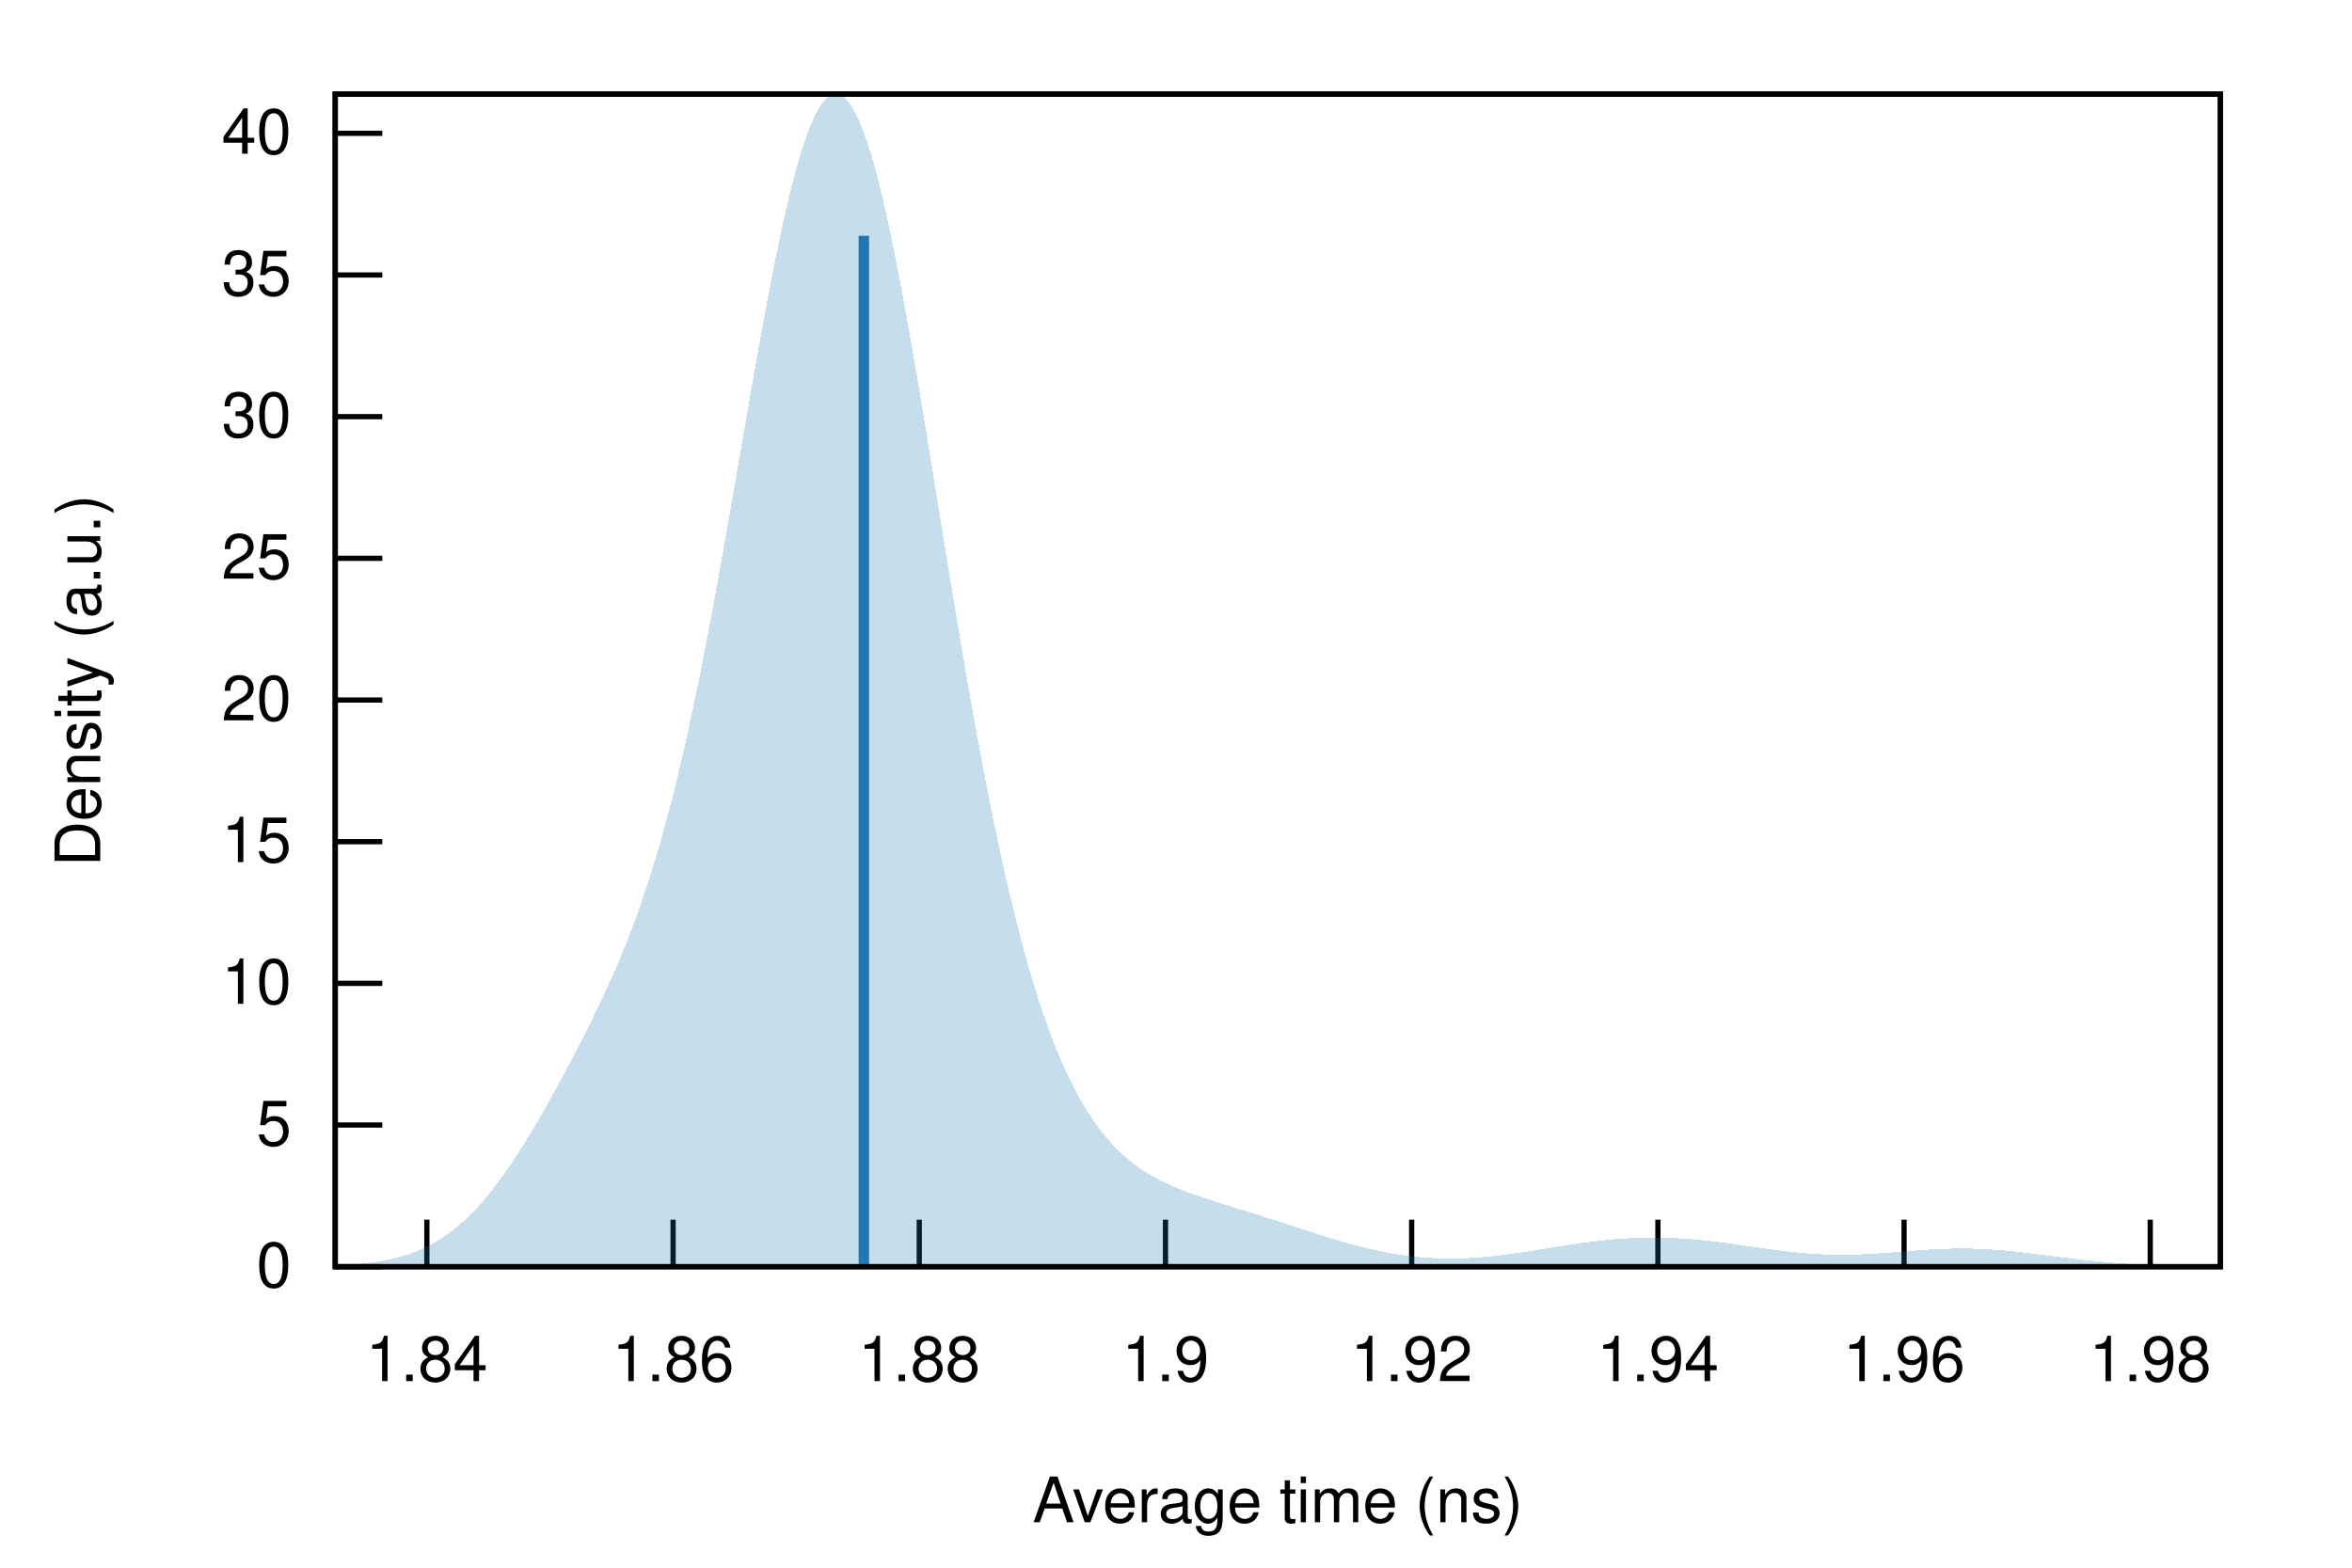
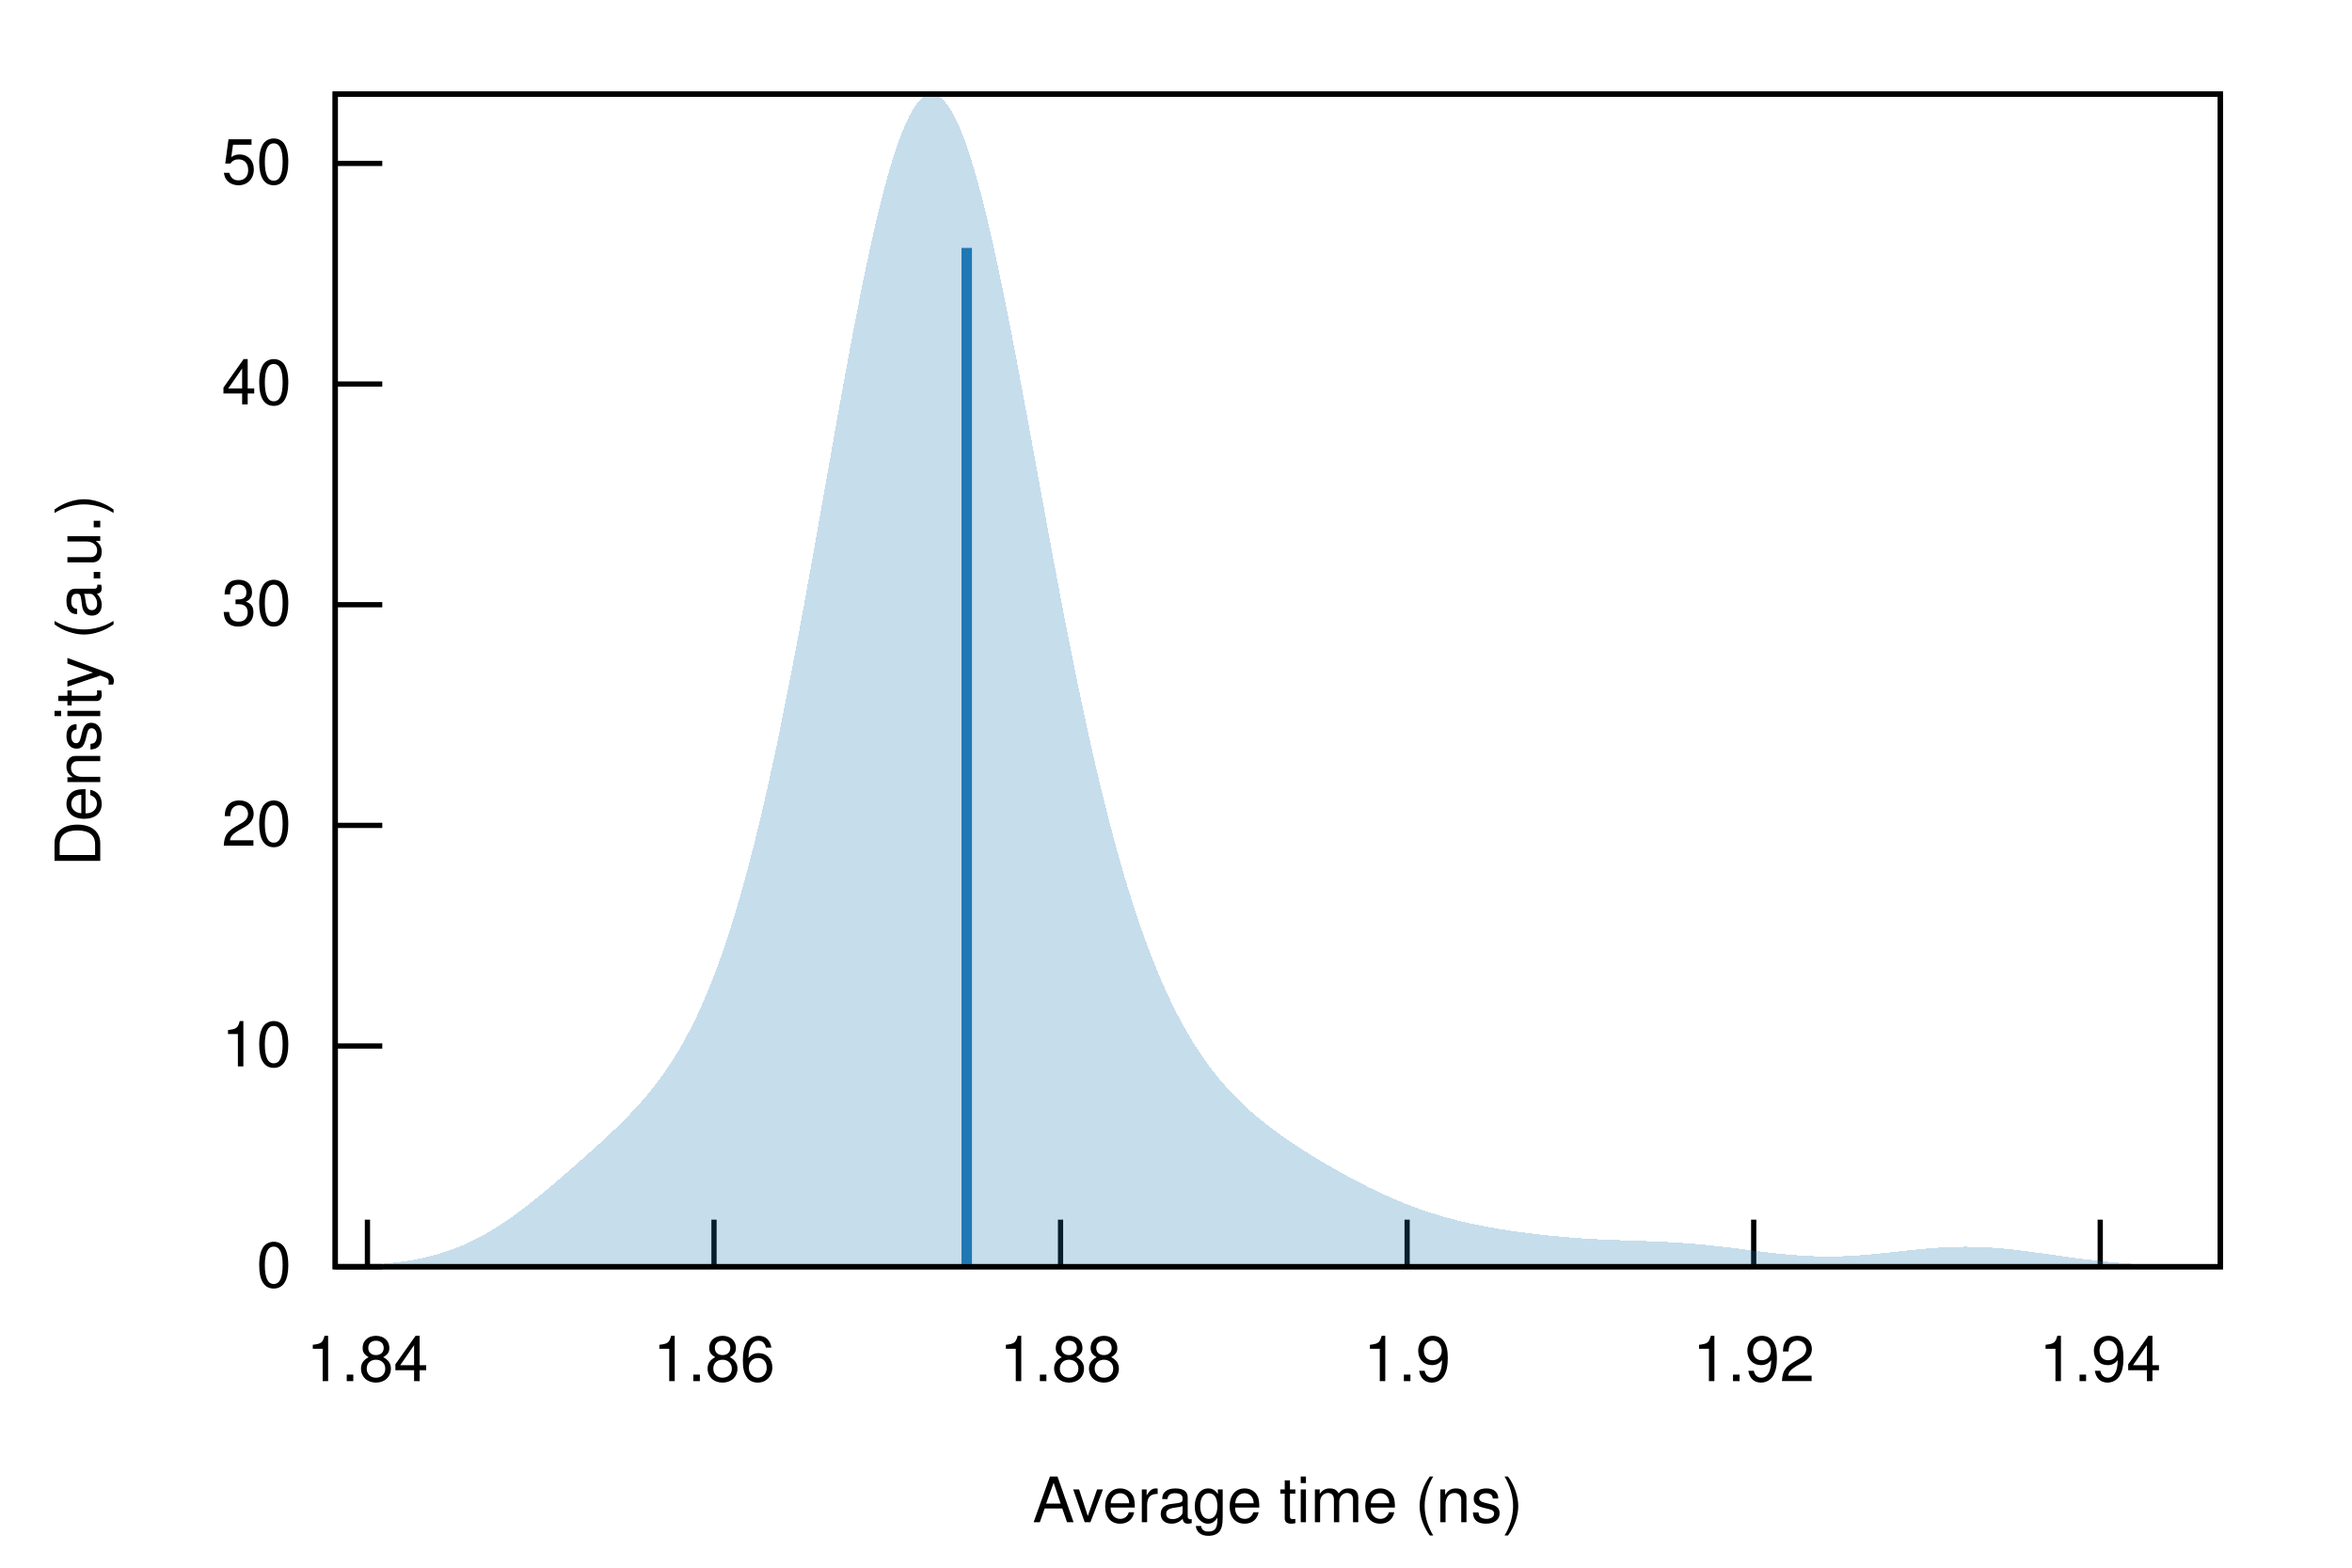
<svg xmlns="http://www.w3.org/2000/svg" xmlns:xlink="http://www.w3.org/1999/xlink" viewBox="0 0 450 300">
  <g id="gnuplot_canvas">
    <rect x="0" y="0" width="450" height="300" fill="none" />
    <defs>
      <circle id="gpDot" r="0.5" stroke-width="0.5" stroke="currentColor" />
      <path id="gpPt0" stroke-width="0.222" stroke="currentColor" d="M-1,0 h2 M0,-1 v2" />
      <path id="gpPt1" stroke-width="0.222" stroke="currentColor" d="M-1,-1 L1,1 M1,-1 L-1,1" />
      <path id="gpPt2" stroke-width="0.222" stroke="currentColor" d="M-1,0 L1,0 M0,-1 L0,1 M-1,-1 L1,1 M-1,1 L1,-1" />
      <rect id="gpPt3" stroke-width="0.222" stroke="currentColor" x="-1" y="-1" width="2" height="2" />
      <rect id="gpPt4" stroke-width="0.222" stroke="currentColor" fill="currentColor" x="-1" y="-1" width="2" height="2" />
      <circle id="gpPt5" stroke-width="0.222" stroke="currentColor" cx="0" cy="0" r="1" />
      <use xlink:href="#gpPt5" id="gpPt6" fill="currentColor" stroke="none" />
      <path id="gpPt7" stroke-width="0.222" stroke="currentColor" d="M0,-1.33 L-1.33,0.67 L1.33,0.67 z" />
      <use xlink:href="#gpPt7" id="gpPt8" fill="currentColor" stroke="none" />
      <use xlink:href="#gpPt7" id="gpPt9" stroke="currentColor" transform="rotate(180)" />
      <use xlink:href="#gpPt9" id="gpPt10" fill="currentColor" stroke="none" />
      <use xlink:href="#gpPt3" id="gpPt11" stroke="currentColor" transform="rotate(45)" />
      <use xlink:href="#gpPt11" id="gpPt12" fill="currentColor" stroke="none" />
      <path id="gpPt13" stroke-width="0.222" stroke="currentColor" d="M0,1.330 L1.265,0.411 L0.782,-1.067 L-0.782,-1.076 L-1.265,0.411 z" />
      <use xlink:href="#gpPt13" id="gpPt14" fill="currentColor" stroke="none" />
      <filter id="textbox" filterUnits="objectBoundingBox" x="0" y="0" height="1" width="1">
        <feFlood flood-color="white" flood-opacity="1" result="bgnd" />
        <feComposite in="SourceGraphic" in2="bgnd" operator="atop" />
      </filter>
      <filter id="greybox" filterUnits="objectBoundingBox" x="0" y="0" height="1" width="1">
        <feFlood flood-color="lightgrey" flood-opacity="1" result="grey" />
        <feComposite in="SourceGraphic" in2="grey" operator="atop" />
      </filter>
    </defs>
    <g fill="none" color="white" stroke="currentColor" stroke-width="1.00" stroke-linecap="butt" stroke-linejoin="miter">
</g>
    <g fill="none" color="black" stroke="currentColor" stroke-width="1.00" stroke-linecap="butt" stroke-linejoin="miter">
      <path stroke="black" d="M64.14,242.40 L73.14,242.40  " />
      <g transform="translate(55.75,246.30)" stroke="none" fill="black" font-family="Helvetica" font-size="12.00" text-anchor="end">
        <text>
          <tspan font-family="Helvetica"> 0</tspan>
        </text>
      </g>
    </g>
    <g fill="none" color="black" stroke="currentColor" stroke-width="1.00" stroke-linecap="butt" stroke-linejoin="miter">
-       <path stroke="black" d="M64.14,215.29 L73.14,215.29  " />
-       <g transform="translate(55.75,219.19)" stroke="none" fill="black" font-family="Helvetica" font-size="12.00" text-anchor="end">
-         <text>
-           <tspan font-family="Helvetica"> 5</tspan>
-         </text>
-       </g>
-     </g>
-     <g fill="none" color="black" stroke="currentColor" stroke-width="1.00" stroke-linecap="butt" stroke-linejoin="miter">
-       <path stroke="black" d="M64.14,188.18 L73.14,188.18  " />
-       <g transform="translate(55.75,192.08)" stroke="none" fill="black" font-family="Helvetica" font-size="12.00" text-anchor="end">
+       <path stroke="black" d="M64.14,200.17 L73.14,200.17  " />
+       <g transform="translate(55.75,204.07)" stroke="none" fill="black" font-family="Helvetica" font-size="12.00" text-anchor="end">
        <text>
          <tspan font-family="Helvetica"> 10</tspan>
        </text>
      </g>
    </g>
    <g fill="none" color="black" stroke="currentColor" stroke-width="1.00" stroke-linecap="butt" stroke-linejoin="miter">
-       <path stroke="black" d="M64.14,161.07 L73.14,161.07  " />
-       <g transform="translate(55.75,164.97)" stroke="none" fill="black" font-family="Helvetica" font-size="12.00" text-anchor="end">
-         <text>
-           <tspan font-family="Helvetica"> 15</tspan>
-         </text>
-       </g>
-     </g>
-     <g fill="none" color="black" stroke="currentColor" stroke-width="1.00" stroke-linecap="butt" stroke-linejoin="miter">
-       <path stroke="black" d="M64.14,133.96 L73.14,133.96  " />
-       <g transform="translate(55.75,137.86)" stroke="none" fill="black" font-family="Helvetica" font-size="12.00" text-anchor="end">
+       <path stroke="black" d="M64.14,157.95 L73.14,157.95  " />
+       <g transform="translate(55.75,161.85)" stroke="none" fill="black" font-family="Helvetica" font-size="12.00" text-anchor="end">
        <text>
          <tspan font-family="Helvetica"> 20</tspan>
        </text>
      </g>
    </g>
    <g fill="none" color="black" stroke="currentColor" stroke-width="1.00" stroke-linecap="butt" stroke-linejoin="miter">
-       <path stroke="black" d="M64.14,106.84 L73.14,106.84  " />
-       <g transform="translate(55.75,110.74)" stroke="none" fill="black" font-family="Helvetica" font-size="12.00" text-anchor="end">
-         <text>
-           <tspan font-family="Helvetica"> 25</tspan>
-         </text>
-       </g>
-     </g>
-     <g fill="none" color="black" stroke="currentColor" stroke-width="1.00" stroke-linecap="butt" stroke-linejoin="miter">
-       <path stroke="black" d="M64.14,79.73 L73.14,79.73  " />
-       <g transform="translate(55.75,83.63)" stroke="none" fill="black" font-family="Helvetica" font-size="12.00" text-anchor="end">
+       <path stroke="black" d="M64.14,115.72 L73.14,115.72  " />
+       <g transform="translate(55.75,119.62)" stroke="none" fill="black" font-family="Helvetica" font-size="12.00" text-anchor="end">
        <text>
          <tspan font-family="Helvetica"> 30</tspan>
        </text>
      </g>
    </g>
    <g fill="none" color="black" stroke="currentColor" stroke-width="1.00" stroke-linecap="butt" stroke-linejoin="miter">
-       <path stroke="black" d="M64.14,52.62 L73.14,52.62  " />
-       <g transform="translate(55.75,56.52)" stroke="none" fill="black" font-family="Helvetica" font-size="12.00" text-anchor="end">
-         <text>
-           <tspan font-family="Helvetica"> 35</tspan>
-         </text>
-       </g>
-     </g>
-     <g fill="none" color="black" stroke="currentColor" stroke-width="1.00" stroke-linecap="butt" stroke-linejoin="miter">
-       <path stroke="black" d="M64.14,25.51 L73.14,25.51  " />
-       <g transform="translate(55.75,29.41)" stroke="none" fill="black" font-family="Helvetica" font-size="12.00" text-anchor="end">
+       <path stroke="black" d="M64.14,73.49 L73.14,73.49  " />
+       <g transform="translate(55.75,77.39)" stroke="none" fill="black" font-family="Helvetica" font-size="12.00" text-anchor="end">
        <text>
          <tspan font-family="Helvetica"> 40</tspan>
        </text>
      </g>
    </g>
    <g fill="none" color="black" stroke="currentColor" stroke-width="1.00" stroke-linecap="butt" stroke-linejoin="miter">
-       <path stroke="black" d="M81.67,242.40 L81.67,233.40  " />
-       <g transform="translate(81.67,264.30)" stroke="none" fill="black" font-family="Helvetica" font-size="12.00" text-anchor="middle">
+       <path stroke="black" d="M64.14,31.27 L73.14,31.27  " />
+       <g transform="translate(55.75,35.17)" stroke="none" fill="black" font-family="Helvetica" font-size="12.00" text-anchor="end">
+         <text>
+           <tspan font-family="Helvetica"> 50</tspan>
+         </text>
+       </g>
+     </g>
+     <g fill="none" color="black" stroke="currentColor" stroke-width="1.00" stroke-linecap="butt" stroke-linejoin="miter">
+       <path stroke="black" d="M70.30,242.40 L70.30,233.40  " />
+       <g transform="translate(70.30,264.30)" stroke="none" fill="black" font-family="Helvetica" font-size="12.00" text-anchor="middle">
        <text>
          <tspan font-family="Helvetica"> 1.84</tspan>
        </text>
      </g>
    </g>
    <g fill="none" color="black" stroke="currentColor" stroke-width="1.00" stroke-linecap="butt" stroke-linejoin="miter">
-       <path stroke="black" d="M128.78,242.40 L128.78,233.40  " />
-       <g transform="translate(128.78,264.30)" stroke="none" fill="black" font-family="Helvetica" font-size="12.00" text-anchor="middle">
+       <path stroke="black" d="M136.61,242.40 L136.61,233.40  " />
+       <g transform="translate(136.61,264.30)" stroke="none" fill="black" font-family="Helvetica" font-size="12.00" text-anchor="middle">
        <text>
          <tspan font-family="Helvetica"> 1.86</tspan>
        </text>
      </g>
    </g>
    <g fill="none" color="black" stroke="currentColor" stroke-width="1.00" stroke-linecap="butt" stroke-linejoin="miter">
-       <path stroke="black" d="M175.88,242.40 L175.88,233.40  " />
-       <g transform="translate(175.88,264.30)" stroke="none" fill="black" font-family="Helvetica" font-size="12.00" text-anchor="middle">
+       <path stroke="black" d="M202.91,242.40 L202.91,233.40  " />
+       <g transform="translate(202.91,264.30)" stroke="none" fill="black" font-family="Helvetica" font-size="12.00" text-anchor="middle">
        <text>
          <tspan font-family="Helvetica"> 1.88</tspan>
        </text>
      </g>
    </g>
    <g fill="none" color="black" stroke="currentColor" stroke-width="1.00" stroke-linecap="butt" stroke-linejoin="miter">
-       <path stroke="black" d="M222.99,242.40 L222.99,233.40  " />
-       <g transform="translate(222.99,264.30)" stroke="none" fill="black" font-family="Helvetica" font-size="12.00" text-anchor="middle">
+       <path stroke="black" d="M269.22,242.40 L269.22,233.40  " />
+       <g transform="translate(269.22,264.30)" stroke="none" fill="black" font-family="Helvetica" font-size="12.00" text-anchor="middle">
        <text>
          <tspan font-family="Helvetica"> 1.9</tspan>
        </text>
      </g>
    </g>
    <g fill="none" color="black" stroke="currentColor" stroke-width="1.00" stroke-linecap="butt" stroke-linejoin="miter">
-       <path stroke="black" d="M270.09,242.40 L270.09,233.40  " />
-       <g transform="translate(270.09,264.30)" stroke="none" fill="black" font-family="Helvetica" font-size="12.00" text-anchor="middle">
+       <path stroke="black" d="M335.53,242.40 L335.53,233.40  " />
+       <g transform="translate(335.53,264.30)" stroke="none" fill="black" font-family="Helvetica" font-size="12.00" text-anchor="middle">
        <text>
          <tspan font-family="Helvetica"> 1.92</tspan>
        </text>
      </g>
    </g>
    <g fill="none" color="black" stroke="currentColor" stroke-width="1.00" stroke-linecap="butt" stroke-linejoin="miter">
-       <path stroke="black" d="M317.20,242.40 L317.20,233.40  " />
-       <g transform="translate(317.20,264.30)" stroke="none" fill="black" font-family="Helvetica" font-size="12.00" text-anchor="middle">
+       <path stroke="black" d="M401.83,242.40 L401.83,233.40  " />
+       <g transform="translate(401.83,264.30)" stroke="none" fill="black" font-family="Helvetica" font-size="12.00" text-anchor="middle">
        <text>
          <tspan font-family="Helvetica"> 1.94</tspan>
-         </text>
-       </g>
-     </g>
-     <g fill="none" color="black" stroke="currentColor" stroke-width="1.00" stroke-linecap="butt" stroke-linejoin="miter">
-       <path stroke="black" d="M364.30,242.40 L364.30,233.40  " />
-       <g transform="translate(364.30,264.30)" stroke="none" fill="black" font-family="Helvetica" font-size="12.00" text-anchor="middle">
-         <text>
-           <tspan font-family="Helvetica"> 1.96</tspan>
-         </text>
-       </g>
-     </g>
-     <g fill="none" color="black" stroke="currentColor" stroke-width="1.00" stroke-linecap="butt" stroke-linejoin="miter">
-       <path stroke="black" d="M411.40,242.40 L411.40,233.40  " />
-       <g transform="translate(411.40,264.30)" stroke="none" fill="black" font-family="Helvetica" font-size="12.00" text-anchor="middle">
-         <text>
-           <tspan font-family="Helvetica"> 1.98</tspan>
        </text>
      </g>
    </g>
    <g fill="none" color="black" stroke="currentColor" stroke-width="1.00" stroke-linecap="butt" stroke-linejoin="miter">
</g>
    <g fill="none" color="black" stroke="currentColor" stroke-width="1.00" stroke-linecap="butt" stroke-linejoin="miter">
      <path stroke="black" d="M64.14,18.01 L64.14,242.40 L424.82,242.40 L424.82,18.01 L64.14,18.01 Z  " />
    </g>
    <g fill="none" color="black" stroke="currentColor" stroke-width="1.00" stroke-linecap="butt" stroke-linejoin="miter">
</g>
    <g id="gnuplot_plot_1">
      <g fill="none" color="black" stroke="currentColor" stroke-width="1.00" stroke-linecap="butt" stroke-linejoin="miter">
        <g stroke="none" shape-rendering="crispEdges">
-           <polygon fill="rgb( 31, 120, 180)" fill-opacity="0.25" points="64.14,242.17 64.86,242.13 65.59,242.10 66.31,242.05 67.03,242.00 67.75,241.95 68.48,241.89 69.20,241.82 69.92,241.74 70.65,241.65 71.37,241.56 72.09,241.45 72.81,241.33 73.54,241.20 74.26,241.06 74.98,240.90 75.70,240.73 76.43,240.54 77.15,240.33 77.87,240.11 78.60,239.86 79.32,239.59 80.04,239.30 80.76,238.99 81.49,238.65 82.21,238.29 82.93,237.90 83.66,237.48 84.38,237.03 85.10,236.55 85.82,236.04 86.55,235.50 87.27,234.92 87.99,234.32 88.72,233.68 89.44,233.00 90.16,232.29 90.88,231.55 91.61,230.77 92.33,229.95 93.05,229.10 93.78,228.22 94.50,227.30 95.22,226.35 95.94,225.37 96.67,224.36 97.39,223.32 98.11,222.25 98.83,221.15 99.56,220.02 100.28,218.87 101.00,217.70 101.73,216.51 102.45,215.29 103.17,214.05 103.89,212.80 104.62,211.53 105.34,210.24 106.06,208.94 106.79,207.62 107.51,206.29 108.23,204.94 108.95,203.58 109.68,202.21 110.40,200.82 111.12,199.42 111.85,197.99 112.57,196.56 113.29,195.09 114.01,193.61 114.74,192.10 115.46,190.57 116.18,189.00 116.90,187.39 117.63,185.75 118.35,184.06 119.07,182.33 119.80,180.54 120.52,178.69 121.24,176.79 121.96,174.82 122.69,172.77 123.41,170.65 124.13,168.45 124.86,166.16 125.58,163.79 126.30,161.32 127.02,158.75 127.75,156.09 128.47,153.32 129.19,150.45 129.92,147.48 130.64,144.40 131.36,141.21 132.08,137.92 132.81,134.53 133.53,131.03 134.25,127.44 134.97,123.76 135.70,119.98 136.42,116.13 137.14,112.20 137.87,108.21 138.59,104.16 139.31,100.06 140.03,95.92 140.76,91.75 141.48,87.57 142.20,83.39 142.93,79.21 143.65,75.07 144.37,70.95 145.09,66.90 145.82,62.91 146.54,59.00 147.26,55.18 147.99,51.48 148.71,47.91 149.43,44.47 150.15,41.19 150.88,38.08 151.60,35.16 152.32,32.42 153.05,29.90 153.77,27.59 154.49,25.51 155.21,23.67 155.94,22.07 156.66,20.73 157.38,19.65 158.10,18.83 158.83,18.29 159.55,18.01 160.27,18.01 161.00,18.28 161.72,18.83 162.44,19.64 163.16,20.73 163.89,22.07 164.61,23.68 165.33,25.53 166.06,27.63 166.78,29.96 167.50,32.52 168.22,35.29 168.95,38.27 169.67,41.44 170.39,44.79 171.12,48.30 171.84,51.97 172.56,55.78 173.28,59.71 174.01,63.76 174.73,67.90 175.45,72.13 176.17,76.43 176.90,80.79 177.62,85.19 178.34,89.62 179.07,94.08 179.79,98.53 180.51,102.99 181.23,107.42 181.96,111.83 182.68,116.20 183.40,120.53 184.13,124.80 184.85,129.00 185.57,133.14 186.29,137.20 187.02,141.18 187.74,145.06 188.46,148.86 189.19,152.56 189.91,156.15 190.63,159.65 191.35,163.03 192.08,166.31 192.80,169.49 193.52,172.55 194.25,175.50 194.97,178.34 195.69,181.07 196.41,183.70 197.14,186.21 197.86,188.63 198.58,190.93 199.30,193.14 200.03,195.24 200.75,197.25 201.47,199.17 202.20,200.99 202.92,202.72 203.64,204.36 204.36,205.92 205.09,207.40 205.81,208.81 206.53,210.13 207.26,211.39 207.98,212.58 208.70,213.70 209.42,214.76 210.15,215.76 210.87,216.70 211.59,217.58 212.32,218.42 213.04,219.21 213.76,219.95 214.48,220.64 215.21,221.30 215.93,221.92 216.65,222.50 217.37,223.05 218.10,223.56 218.82,224.05 219.54,224.51 220.27,224.94 220.99,225.35 221.71,225.74 222.43,226.10 223.16,226.45 223.88,226.79 224.60,227.10 225.33,227.41 226.05,227.70 226.77,227.98 227.49,228.25 228.22,228.51 228.94,228.77 229.66,229.01 230.39,229.26 231.11,229.49 231.83,229.73 232.55,229.96 233.28,230.18 234.00,230.41 234.72,230.64 235.44,230.86 236.17,231.08 236.89,231.31 237.61,231.53 238.34,231.75 239.06,231.98 239.78,232.21 240.50,232.43 241.23,232.66 241.95,232.89 242.67,233.12 243.40,233.35 244.12,233.59 244.84,233.82 245.56,234.05 246.29,234.29 247.01,234.52 247.73,234.76 248.46,234.99 249.18,235.23 249.90,235.46 250.62,235.69 251.35,235.93 252.07,236.15 252.79,236.38 253.52,236.61 254.24,236.83 254.96,237.05 255.68,237.27 256.41,237.48 257.13,237.69 257.85,237.89 258.57,238.09 259.30,238.28 260.02,238.47 260.74,238.66 261.47,238.83 262.19,239.00 262.91,239.17 263.63,239.33 264.36,239.48 265.08,239.62 265.80,239.76 266.53,239.89 267.25,240.01 267.97,240.12 268.69,240.23 269.42,240.32 270.14,240.41 270.86,240.49 271.59,240.57 272.31,240.63 273.03,240.69 273.75,240.73 274.48,240.77 275.20,240.80 275.92,240.83 276.64,240.84 277.37,240.85 278.09,240.84 278.81,240.83 279.54,240.82 280.26,240.79 280.98,240.76 281.70,240.72 282.43,240.67 283.15,240.62 283.87,240.56 284.60,240.49 285.32,240.42 286.04,240.34 286.76,240.26 287.49,240.17 288.21,240.08 288.93,239.98 289.66,239.88 290.38,239.78 291.10,239.67 291.82,239.56 292.55,239.45 293.27,239.34 293.99,239.22 294.71,239.10 295.44,238.99 296.16,238.87 296.88,238.75 297.61,238.63 298.33,238.52 299.05,238.40 299.77,238.29 300.50,238.18 301.22,238.07 301.94,237.97 302.67,237.86 303.39,237.77 304.11,237.67 304.83,237.58 305.56,237.49 306.28,237.41 307.00,237.33 307.73,237.26 308.45,237.19 309.17,237.13 309.89,237.08 310.62,237.03 311.34,236.98 312.06,236.94 312.79,236.91 313.51,236.88 314.23,236.86 314.95,236.85 315.68,236.84 316.40,236.84 317.12,236.84 317.84,236.85 318.57,236.87 319.29,236.89 320.01,236.92 320.74,236.95 321.46,236.99 322.18,237.04 322.90,237.09 323.63,237.14 324.35,237.20 325.07,237.27 325.80,237.34 326.52,237.42 327.24,237.50 327.96,237.58 328.69,237.67 329.41,237.76 330.13,237.85 330.86,237.95 331.58,238.05 332.30,238.15 333.02,238.25 333.75,238.36 334.47,238.46 335.19,238.57 335.91,238.67 336.64,238.78 337.36,238.88 338.08,238.98 338.81,239.08 339.53,239.18 340.25,239.27 340.97,239.36 341.70,239.45 342.42,239.53 343.14,239.61 343.87,239.68 344.59,239.75 345.31,239.82 346.03,239.87 346.76,239.93 347.48,239.97 348.20,240.01 348.93,240.04 349.65,240.07 350.37,240.09 351.09,240.11 351.82,240.11 352.54,240.12 353.26,240.11 353.99,240.10 354.71,240.08 355.43,240.06 356.15,240.03 356.88,240.00 357.60,239.96 358.32,239.92 359.04,239.88 359.77,239.83 360.49,239.78 361.21,239.72 361.94,239.67 362.66,239.61 363.38,239.55 364.10,239.49 364.83,239.44 365.55,239.38 366.27,239.32 367.00,239.27 367.72,239.22 368.44,239.17 369.16,239.12 369.89,239.08 370.61,239.04 371.33,239.01 372.06,238.98 372.78,238.96 373.50,238.94 374.22,238.93 374.95,238.93 375.67,238.93 376.39,238.93 377.11,238.94 377.84,238.96 378.56,238.99 379.28,239.02 380.01,239.06 380.73,239.10 381.45,239.15 382.17,239.20 382.90,239.26 383.62,239.32 384.34,239.39 385.07,239.46 385.79,239.54 386.51,239.62 387.23,239.70 387.96,239.79 388.68,239.87 389.40,239.96 390.13,240.05 390.85,240.14 391.57,240.24 392.29,240.33 393.02,240.42 393.74,240.51 394.46,240.60 395.18,240.69 395.91,240.78 396.63,240.87 397.35,240.96 398.08,241.04 398.80,241.12 399.52,241.20 400.24,241.27 400.97,241.35 401.69,241.42 402.41,241.48 403.14,241.55 403.86,241.61 404.58,241.67 405.30,241.72 406.03,241.78 406.75,241.83 407.47,241.87 408.20,241.92 408.92,241.96 409.64,242.00 410.36,242.03 411.09,242.07 411.81,242.10 412.53,242.12 413.26,242.15 413.98,242.18 414.70,242.20 415.42,242.22 416.15,242.24 416.87,242.25 417.59,242.27 418.31,242.28 419.04,242.30 419.76,242.31 420.48,242.32 421.21,242.33 421.93,242.34 422.65,242.34 423.37,242.35 424.10,242.36 424.82,242.36 424.82,242.40 424.10,242.40 423.37,242.40 422.65,242.40 421.93,242.40 421.21,242.40 420.48,242.40 419.76,242.40 419.04,242.40 418.31,242.40 417.59,242.40 416.87,242.40 416.15,242.40 415.42,242.40 414.70,242.40 413.98,242.40 413.26,242.40 412.53,242.40 411.81,242.40 411.09,242.40 410.36,242.40 409.64,242.40 408.92,242.40 408.20,242.40 407.47,242.40 406.75,242.40 406.03,242.40 405.30,242.40 404.58,242.40 403.86,242.40 403.14,242.40 402.41,242.40 401.69,242.40 400.97,242.40 400.24,242.40 399.52,242.40 398.80,242.40 398.08,242.40 397.35,242.40 396.63,242.40 395.91,242.40 395.18,242.40 394.46,242.40 393.74,242.40 393.02,242.40 392.29,242.40 391.57,242.40 390.85,242.40 390.13,242.40 389.40,242.40 388.68,242.40 387.96,242.40 387.23,242.40 386.51,242.40 385.79,242.40 385.07,242.40 384.34,242.40 383.62,242.40 382.90,242.40 382.17,242.40 381.45,242.40 380.73,242.40 380.01,242.40 379.28,242.40 378.56,242.40 377.84,242.40 377.11,242.40 376.39,242.40 375.67,242.40 374.95,242.40 374.22,242.40 373.50,242.40 372.78,242.40 372.06,242.40 371.33,242.40 370.61,242.40 369.89,242.40 369.16,242.40 368.44,242.40 367.72,242.40 367.00,242.40 366.27,242.40 365.55,242.40 364.83,242.40 364.10,242.40 363.38,242.40 362.66,242.40 361.94,242.40 361.21,242.40 360.49,242.40 359.77,242.40 359.04,242.40 358.32,242.40 357.60,242.40 356.88,242.40 356.15,242.40 355.43,242.40 354.71,242.40 353.99,242.40 353.26,242.40 352.54,242.40 351.82,242.40 351.09,242.40 350.37,242.40 349.65,242.40 348.93,242.40 348.20,242.40 347.48,242.40 346.76,242.40 346.03,242.40 345.31,242.40 344.59,242.40 343.87,242.40 343.14,242.40 342.42,242.40 341.70,242.40 340.97,242.40 340.25,242.40 339.53,242.40 338.81,242.40 338.08,242.40 337.36,242.40 336.64,242.40 335.91,242.40 335.19,242.40 334.47,242.40 333.75,242.40 333.02,242.40 332.30,242.40 331.58,242.40 330.86,242.40 330.13,242.40 329.41,242.40 328.69,242.40 327.96,242.40 327.24,242.40 326.52,242.40 325.80,242.40 325.07,242.40 324.35,242.40 323.63,242.40 322.90,242.40 322.18,242.40 321.46,242.40 320.74,242.40 320.01,242.40 319.29,242.40 318.57,242.40 317.84,242.40 317.12,242.40 316.40,242.40 315.68,242.40 314.95,242.40 314.23,242.40 313.51,242.40 312.79,242.40 312.06,242.40 311.34,242.40 310.62,242.40 309.89,242.40 309.17,242.40 308.45,242.40 307.73,242.40 307.00,242.40 306.28,242.40 305.56,242.40 304.83,242.40 304.11,242.40 303.39,242.40 302.67,242.40 301.94,242.40 301.22,242.40 300.50,242.40 299.77,242.40 299.05,242.40 298.33,242.40 297.61,242.40 296.88,242.40 296.16,242.40 295.44,242.40 294.71,242.40 293.99,242.40 293.27,242.40 292.55,242.40 291.82,242.40 291.10,242.40 290.38,242.40 289.66,242.40 288.93,242.40 288.21,242.40 287.49,242.40 286.76,242.40 286.04,242.40 285.32,242.40 284.60,242.40 283.87,242.40 283.15,242.40 282.43,242.40 281.70,242.40 280.98,242.40 280.26,242.40 279.54,242.40 278.81,242.40 278.09,242.40 277.37,242.40 276.64,242.40 275.92,242.40 275.20,242.40 274.48,242.40 273.75,242.40 273.03,242.40 272.31,242.40 271.59,242.40 270.86,242.40 270.14,242.40 269.42,242.40 268.69,242.40 267.97,242.40 267.25,242.40 266.53,242.40 265.80,242.40 265.08,242.40 264.36,242.40 263.63,242.40 262.91,242.40 262.19,242.40 261.47,242.40 260.74,242.40 260.02,242.40 259.30,242.40 258.57,242.40 257.85,242.40 257.13,242.40 256.41,242.40 255.68,242.40 254.96,242.40 254.24,242.40 253.52,242.40 252.79,242.40 252.07,242.40 251.35,242.40 250.62,242.40 249.90,242.40 249.18,242.40 248.46,242.40 247.73,242.40 247.01,242.40 246.29,242.40 245.56,242.40 244.84,242.40 244.12,242.40 243.40,242.40 242.67,242.40 241.95,242.40 241.23,242.40 240.50,242.40 239.78,242.40 239.06,242.40 238.34,242.40 237.61,242.40 236.89,242.40 236.17,242.40 235.44,242.40 234.72,242.40 234.00,242.40 233.28,242.40 232.55,242.40 231.83,242.40 231.11,242.40 230.39,242.40 229.66,242.40 228.94,242.40 228.22,242.40 227.49,242.40 226.77,242.40 226.05,242.40 225.33,242.40 224.60,242.40 223.88,242.40 223.16,242.40 222.43,242.40 221.71,242.40 220.99,242.40 220.27,242.40 219.54,242.40 218.82,242.40 218.10,242.40 217.37,242.40 216.65,242.40 215.93,242.40 215.21,242.40 214.48,242.40 213.76,242.40 213.04,242.40 212.32,242.40 211.59,242.40 210.87,242.40 210.15,242.40 209.42,242.40 208.70,242.40 207.98,242.40 207.26,242.40 206.53,242.40 205.81,242.40 205.09,242.40 204.36,242.40 203.64,242.40 202.92,242.40 202.20,242.40 201.47,242.40 200.75,242.40 200.03,242.40 199.30,242.40 198.58,242.40 197.86,242.40 197.14,242.40 196.41,242.40 195.69,242.40 194.97,242.40 194.25,242.40 193.52,242.40 192.80,242.40 192.08,242.40 191.35,242.40 190.63,242.40 189.91,242.40 189.19,242.40 188.46,242.40 187.74,242.40 187.02,242.40 186.29,242.40 185.57,242.40 184.85,242.40 184.13,242.40 183.40,242.40 182.68,242.40 181.96,242.40 181.23,242.40 180.51,242.40 179.79,242.40 179.07,242.40 178.34,242.40 177.62,242.40 176.90,242.40 176.17,242.40 175.45,242.40 174.73,242.40 174.01,242.40 173.28,242.40 172.56,242.40 171.84,242.40 171.12,242.40 170.39,242.40 169.67,242.40 168.95,242.40 168.22,242.40 167.50,242.40 166.78,242.40 166.06,242.40 165.33,242.40 164.61,242.40 163.89,242.40 163.16,242.40 162.44,242.40 161.72,242.40 161.00,242.40 160.27,242.40 159.55,242.40 158.83,242.40 158.10,242.40 157.38,242.40 156.66,242.40 155.94,242.40 155.21,242.40 154.49,242.40 153.77,242.40 153.05,242.40 152.32,242.40 151.60,242.40 150.88,242.40 150.15,242.40 149.43,242.40 148.71,242.40 147.99,242.40 147.26,242.40 146.54,242.40 145.82,242.40 145.09,242.40 144.37,242.40 143.65,242.40 142.93,242.40 142.20,242.40 141.48,242.40 140.76,242.40 140.03,242.40 139.31,242.40 138.59,242.40 137.87,242.40 137.14,242.40 136.42,242.40 135.70,242.40 134.97,242.40 134.25,242.40 133.53,242.40 132.81,242.40 132.08,242.40 131.36,242.40 130.64,242.40 129.92,242.40 129.19,242.40 128.47,242.40 127.75,242.40 127.02,242.40 126.30,242.40 125.58,242.40 124.86,242.40 124.13,242.40 123.41,242.40 122.69,242.40 121.96,242.40 121.24,242.40 120.52,242.40 119.80,242.40 119.07,242.40 118.35,242.40 117.63,242.40 116.90,242.40 116.18,242.40 115.46,242.40 114.74,242.40 114.01,242.40 113.29,242.40 112.57,242.40 111.85,242.40 111.12,242.40 110.40,242.40 109.68,242.40 108.95,242.40 108.23,242.40 107.51,242.40 106.79,242.40 106.06,242.40 105.34,242.40 104.62,242.40 103.89,242.40 103.17,242.40 102.45,242.40 101.73,242.40 101.00,242.40 100.28,242.40 99.56,242.40 98.83,242.40 98.11,242.40 97.39,242.40 96.67,242.40 95.94,242.40 95.22,242.40 94.50,242.40 93.78,242.40 93.05,242.40 92.33,242.40 91.61,242.40 90.88,242.40 90.16,242.40 89.44,242.40 88.72,242.40 87.99,242.40 87.27,242.40 86.55,242.40 85.82,242.40 85.10,242.40 84.38,242.40 83.66,242.40 82.93,242.40 82.21,242.40 81.49,242.40 80.76,242.40 80.04,242.40 79.32,242.40 78.60,242.40 77.87,242.40 77.15,242.40 76.43,242.40 75.70,242.40 74.98,242.40 74.26,242.40 73.54,242.40 72.81,242.40 72.09,242.40 71.37,242.40 70.65,242.40 69.92,242.40 69.20,242.40 68.48,242.40 67.75,242.40 67.03,242.40 66.31,242.40 65.59,242.40 64.86,242.40 64.14,242.40 " />
+           <polygon fill="rgb( 31, 120, 180)" fill-opacity="0.25" points="64.14,242.29 64.86,242.27 65.59,242.25 66.31,242.23 67.03,242.21 67.75,242.18 68.48,242.15 69.20,242.12 69.92,242.08 70.65,242.04 71.37,241.99 72.09,241.94 72.81,241.89 73.54,241.82 74.26,241.75 74.98,241.68 75.70,241.60 76.43,241.50 77.15,241.40 77.87,241.30 78.60,241.18 79.32,241.05 80.04,240.91 80.76,240.76 81.49,240.60 82.21,240.42 82.93,240.24 83.66,240.04 84.38,239.82 85.10,239.59 85.82,239.35 86.55,239.09 87.27,238.81 87.99,238.52 88.72,238.22 89.44,237.89 90.16,237.56 90.88,237.20 91.61,236.83 92.33,236.44 93.05,236.03 93.78,235.61 94.50,235.17 95.22,234.72 95.94,234.25 96.67,233.77 97.39,233.27 98.11,232.76 98.83,232.24 99.56,231.70 100.28,231.15 101.00,230.59 101.73,230.03 102.45,229.45 103.17,228.86 103.89,228.27 104.62,227.67 105.34,227.06 106.06,226.45 106.79,225.83 107.51,225.21 108.23,224.58 108.95,223.95 109.68,223.32 110.40,222.69 111.12,222.05 111.85,221.40 112.57,220.76 113.29,220.11 114.01,219.46 114.74,218.80 115.46,218.13 116.18,217.46 116.90,216.78 117.63,216.09 118.35,215.39 119.07,214.68 119.80,213.95 120.52,213.21 121.24,212.44 121.96,211.66 122.69,210.85 123.41,210.02 124.13,209.16 124.86,208.27 125.58,207.34 126.30,206.38 127.02,205.37 127.75,204.32 128.47,203.23 129.19,202.08 129.92,200.89 130.64,199.63 131.36,198.32 132.08,196.94 132.81,195.50 133.53,193.99 134.25,192.40 134.97,190.74 135.70,189.00 136.42,187.18 137.14,185.28 137.87,183.29 138.59,181.21 139.31,179.04 140.03,176.77 140.76,174.42 141.48,171.96 142.20,169.41 142.93,166.76 143.65,164.02 144.37,161.17 145.09,158.23 145.82,155.19 146.54,152.06 147.26,148.83 147.99,145.51 148.71,142.10 149.43,138.60 150.15,135.02 150.88,131.37 151.60,127.64 152.32,123.84 153.05,119.97 153.77,116.06 154.49,112.09 155.21,108.08 155.94,104.03 156.66,99.97 157.38,95.88 158.10,91.79 158.83,87.70 159.55,83.63 160.27,79.58 161.00,75.56 161.72,71.59 162.44,67.68 163.16,63.83 163.89,60.07 164.61,56.40 165.33,52.84 166.06,49.39 166.78,46.07 167.50,42.88 168.22,39.85 168.95,36.98 169.67,34.28 170.39,31.75 171.12,29.42 171.84,27.29 172.56,25.36 173.28,23.64 174.01,22.14 174.73,20.87 175.45,19.83 176.17,19.02 176.90,18.44 177.62,18.11 178.34,18.01 179.07,18.15 179.79,18.53 180.51,19.15 181.23,20.00 181.96,21.09 182.68,22.39 183.40,23.92 184.13,25.66 184.85,27.61 185.57,29.76 186.29,32.10 187.02,34.62 187.74,37.32 188.46,40.17 189.19,43.18 189.91,46.33 190.63,49.61 191.35,53.00 192.08,56.51 192.80,60.10 193.52,63.79 194.25,67.54 194.97,71.35 195.69,75.22 196.41,79.12 197.14,83.05 197.86,86.99 198.58,90.95 199.30,94.89 200.03,98.83 200.75,102.75 201.47,106.63 202.20,110.48 202.92,114.29 203.64,118.05 204.36,121.74 205.09,125.38 205.81,128.95 206.53,132.45 207.26,135.87 207.98,139.21 208.70,142.48 209.42,145.66 210.15,148.75 210.87,151.76 211.59,154.67 212.32,157.50 213.04,160.24 213.76,162.90 214.48,165.46 215.21,167.94 215.93,170.33 216.65,172.63 217.37,174.85 218.10,176.99 218.82,179.04 219.54,181.02 220.27,182.92 220.99,184.75 221.71,186.50 222.43,188.18 223.16,189.80 223.88,191.34 224.60,192.83 225.33,194.25 226.05,195.61 226.77,196.92 227.49,198.17 228.22,199.36 228.94,200.51 229.66,201.61 230.39,202.66 231.11,203.67 231.83,204.64 232.55,205.57 233.28,206.46 234.00,207.31 234.72,208.13 235.44,208.92 236.17,209.68 236.89,210.41 237.61,211.12 238.34,211.80 239.06,212.46 239.78,213.09 240.50,213.71 241.23,214.31 241.95,214.89 242.67,215.45 243.40,216.00 244.12,216.54 244.84,217.06 245.56,217.57 246.29,218.07 247.01,218.56 247.73,219.05 248.46,219.52 249.18,219.99 249.90,220.45 250.62,220.90 251.35,221.35 252.07,221.79 252.79,222.22 253.52,222.65 254.24,223.07 254.96,223.49 255.68,223.90 256.41,224.31 257.13,224.71 257.85,225.10 258.57,225.49 259.30,225.87 260.02,226.25 260.74,226.62 261.47,226.99 262.19,227.35 262.91,227.70 263.63,228.05 264.36,228.38 265.08,228.72 265.80,229.04 266.53,229.36 267.25,229.66 267.97,229.96 268.69,230.26 269.42,230.54 270.14,230.82 270.86,231.09 271.59,231.35 272.31,231.60 273.03,231.85 273.75,232.08 274.48,232.31 275.20,232.53 275.92,232.75 276.64,232.95 277.37,233.15 278.09,233.34 278.81,233.53 279.54,233.71 280.26,233.88 280.98,234.04 281.70,234.20 282.43,234.35 283.15,234.50 283.87,234.64 284.60,234.78 285.32,234.91 286.04,235.04 286.76,235.16 287.49,235.28 288.21,235.39 288.93,235.50 289.66,235.61 290.38,235.71 291.10,235.81 291.82,235.90 292.55,236.00 293.27,236.08 293.99,236.17 294.71,236.25 295.44,236.33 296.16,236.41 296.88,236.48 297.61,236.55 298.33,236.62 299.05,236.69 299.77,236.75 300.50,236.81 301.22,236.86 301.94,236.92 302.67,236.97 303.39,237.01 304.11,237.06 304.83,237.10 305.56,237.14 306.28,237.18 307.00,237.21 307.73,237.25 308.45,237.28 309.17,237.31 309.89,237.33 310.62,237.36 311.34,237.39 312.06,237.41 312.79,237.44 313.51,237.46 314.23,237.49 314.95,237.51 315.68,237.54 316.40,237.57 317.12,237.60 317.84,237.63 318.57,237.66 319.29,237.70 320.01,237.74 320.74,237.78 321.46,237.83 322.18,237.88 322.90,237.93 323.63,237.99 324.35,238.05 325.07,238.11 325.80,238.18 326.52,238.25 327.24,238.32 327.96,238.40 328.69,238.48 329.41,238.56 330.13,238.65 330.86,238.73 331.58,238.82 332.30,238.91 333.02,239.01 333.75,239.10 334.47,239.19 335.19,239.29 335.91,239.38 336.64,239.47 337.36,239.56 338.08,239.65 338.81,239.73 339.53,239.82 340.25,239.90 340.97,239.97 341.70,240.04 342.42,240.11 343.14,240.17 343.87,240.22 344.59,240.27 345.31,240.32 346.03,240.35 346.76,240.38 347.48,240.41 348.20,240.43 348.93,240.44 349.65,240.44 350.37,240.44 351.09,240.43 351.82,240.41 352.54,240.39 353.26,240.36 353.99,240.33 354.71,240.28 355.43,240.24 356.15,240.18 356.88,240.13 357.60,240.07 358.32,240.00 359.04,239.93 359.77,239.86 360.49,239.78 361.21,239.71 361.94,239.63 362.66,239.55 363.38,239.47 364.10,239.39 364.83,239.31 365.55,239.23 366.27,239.16 367.00,239.09 367.72,239.02 368.44,238.95 369.16,238.89 369.89,238.83 370.61,238.78 371.33,238.73 372.06,238.69 372.78,238.66 373.50,238.63 374.22,238.61 374.95,238.60 375.67,238.59 376.39,238.59 377.11,238.60 377.84,238.61 378.56,238.63 379.28,238.66 380.01,238.70 380.73,238.74 381.45,238.79 382.17,238.84 382.90,238.91 383.62,238.97 384.34,239.05 385.07,239.12 385.79,239.21 386.51,239.29 387.23,239.38 387.96,239.47 388.68,239.57 389.40,239.67 390.13,239.77 390.85,239.87 391.57,239.97 392.29,240.07 393.02,240.18 393.74,240.28 394.46,240.38 395.18,240.48 395.91,240.58 396.63,240.68 397.35,240.78 398.08,240.87 398.80,240.96 399.52,241.05 400.24,241.13 400.97,241.22 401.69,241.29 402.41,241.37 403.14,241.44 403.86,241.51 404.58,241.58 405.30,241.64 406.03,241.70 406.75,241.76 407.47,241.81 408.20,241.86 408.92,241.90 409.64,241.95 410.36,241.99 411.09,242.02 411.81,242.06 412.53,242.09 413.26,242.12 413.98,242.15 414.70,242.17 415.42,242.20 416.15,242.22 416.87,242.24 417.59,242.25 418.31,242.27 419.04,242.28 419.76,242.30 420.48,242.31 421.21,242.32 421.93,242.33 422.65,242.34 423.37,242.35 424.10,242.35 424.82,242.36 424.82,242.40 424.10,242.40 423.37,242.40 422.65,242.40 421.93,242.40 421.21,242.40 420.48,242.40 419.76,242.40 419.04,242.40 418.31,242.40 417.59,242.40 416.87,242.40 416.15,242.40 415.42,242.40 414.70,242.40 413.98,242.40 413.26,242.40 412.53,242.40 411.81,242.40 411.09,242.40 410.36,242.40 409.64,242.40 408.92,242.40 408.20,242.40 407.47,242.40 406.75,242.40 406.03,242.40 405.30,242.40 404.58,242.40 403.86,242.40 403.14,242.40 402.41,242.40 401.69,242.40 400.97,242.40 400.24,242.40 399.52,242.40 398.80,242.40 398.08,242.40 397.35,242.40 396.63,242.40 395.91,242.40 395.18,242.40 394.46,242.40 393.74,242.40 393.02,242.40 392.29,242.40 391.57,242.40 390.85,242.40 390.13,242.40 389.40,242.40 388.68,242.40 387.96,242.40 387.23,242.40 386.51,242.40 385.79,242.40 385.07,242.40 384.34,242.40 383.62,242.40 382.90,242.40 382.17,242.40 381.45,242.40 380.73,242.40 380.01,242.40 379.28,242.40 378.56,242.40 377.84,242.40 377.11,242.40 376.39,242.40 375.67,242.40 374.95,242.40 374.22,242.40 373.50,242.40 372.78,242.40 372.06,242.40 371.33,242.40 370.61,242.40 369.89,242.40 369.16,242.40 368.44,242.40 367.72,242.40 367.00,242.40 366.27,242.40 365.55,242.40 364.83,242.40 364.10,242.40 363.38,242.40 362.66,242.40 361.94,242.40 361.21,242.40 360.49,242.40 359.77,242.40 359.04,242.40 358.32,242.40 357.60,242.40 356.88,242.40 356.15,242.40 355.43,242.40 354.71,242.40 353.99,242.40 353.26,242.40 352.54,242.40 351.82,242.40 351.09,242.40 350.37,242.40 349.65,242.40 348.93,242.40 348.20,242.40 347.48,242.40 346.76,242.40 346.03,242.40 345.31,242.40 344.59,242.40 343.87,242.40 343.14,242.40 342.42,242.40 341.70,242.40 340.97,242.40 340.25,242.40 339.53,242.40 338.81,242.40 338.08,242.40 337.36,242.40 336.64,242.40 335.91,242.40 335.19,242.40 334.47,242.40 333.75,242.40 333.02,242.40 332.30,242.40 331.58,242.40 330.86,242.40 330.13,242.40 329.41,242.40 328.69,242.40 327.96,242.40 327.24,242.40 326.52,242.40 325.80,242.40 325.07,242.40 324.35,242.40 323.63,242.40 322.90,242.40 322.18,242.40 321.46,242.40 320.74,242.40 320.01,242.40 319.29,242.40 318.57,242.40 317.84,242.40 317.12,242.40 316.40,242.40 315.68,242.40 314.95,242.40 314.23,242.40 313.51,242.40 312.79,242.40 312.06,242.40 311.34,242.40 310.62,242.40 309.89,242.40 309.17,242.40 308.45,242.40 307.73,242.40 307.00,242.40 306.28,242.40 305.56,242.40 304.83,242.40 304.11,242.40 303.39,242.40 302.67,242.40 301.94,242.40 301.22,242.40 300.50,242.40 299.77,242.40 299.05,242.40 298.33,242.40 297.61,242.40 296.88,242.40 296.16,242.40 295.44,242.40 294.71,242.40 293.99,242.40 293.27,242.40 292.55,242.40 291.82,242.40 291.10,242.40 290.38,242.40 289.66,242.40 288.93,242.40 288.21,242.40 287.49,242.40 286.76,242.40 286.04,242.40 285.32,242.40 284.60,242.40 283.87,242.40 283.15,242.40 282.43,242.40 281.70,242.40 280.98,242.40 280.26,242.40 279.54,242.40 278.81,242.40 278.09,242.40 277.37,242.40 276.64,242.40 275.92,242.40 275.20,242.40 274.48,242.40 273.75,242.40 273.03,242.40 272.31,242.40 271.59,242.40 270.86,242.40 270.14,242.40 269.42,242.40 268.69,242.40 267.97,242.40 267.25,242.40 266.53,242.40 265.80,242.40 265.08,242.40 264.36,242.40 263.63,242.40 262.91,242.40 262.19,242.40 261.47,242.40 260.74,242.40 260.02,242.40 259.30,242.40 258.57,242.40 257.85,242.40 257.13,242.40 256.41,242.40 255.68,242.40 254.96,242.40 254.24,242.40 253.52,242.40 252.79,242.40 252.07,242.40 251.35,242.40 250.62,242.40 249.90,242.40 249.18,242.40 248.46,242.40 247.73,242.40 247.01,242.40 246.29,242.40 245.56,242.40 244.84,242.40 244.12,242.40 243.40,242.40 242.67,242.40 241.95,242.40 241.23,242.40 240.50,242.40 239.78,242.40 239.06,242.40 238.34,242.40 237.61,242.40 236.89,242.40 236.17,242.40 235.44,242.40 234.72,242.40 234.00,242.40 233.28,242.40 232.55,242.40 231.83,242.40 231.11,242.40 230.39,242.40 229.66,242.40 228.94,242.40 228.22,242.40 227.49,242.40 226.77,242.40 226.05,242.40 225.33,242.40 224.60,242.40 223.88,242.40 223.16,242.40 222.43,242.40 221.71,242.40 220.99,242.40 220.27,242.40 219.54,242.40 218.82,242.40 218.10,242.40 217.37,242.40 216.65,242.40 215.93,242.40 215.21,242.40 214.48,242.40 213.76,242.40 213.04,242.40 212.32,242.40 211.59,242.40 210.87,242.40 210.15,242.40 209.42,242.40 208.70,242.40 207.98,242.40 207.26,242.40 206.53,242.40 205.81,242.40 205.09,242.40 204.36,242.40 203.64,242.40 202.92,242.40 202.20,242.40 201.47,242.40 200.75,242.40 200.03,242.40 199.30,242.40 198.58,242.40 197.86,242.40 197.14,242.40 196.41,242.40 195.69,242.40 194.97,242.40 194.25,242.40 193.52,242.40 192.80,242.40 192.08,242.40 191.35,242.40 190.63,242.40 189.91,242.40 189.19,242.40 188.46,242.40 187.74,242.40 187.02,242.40 186.29,242.40 185.57,242.40 184.85,242.40 184.13,242.40 183.40,242.40 182.68,242.40 181.96,242.40 181.23,242.40 180.51,242.40 179.79,242.40 179.07,242.40 178.34,242.40 177.62,242.40 176.90,242.40 176.17,242.40 175.45,242.40 174.73,242.40 174.01,242.40 173.28,242.40 172.56,242.40 171.84,242.40 171.12,242.40 170.39,242.40 169.67,242.40 168.95,242.40 168.22,242.40 167.50,242.40 166.78,242.40 166.06,242.40 165.33,242.40 164.61,242.40 163.89,242.40 163.16,242.40 162.44,242.40 161.72,242.40 161.00,242.40 160.27,242.40 159.55,242.40 158.83,242.40 158.10,242.40 157.38,242.40 156.66,242.40 155.94,242.40 155.21,242.40 154.49,242.40 153.77,242.40 153.05,242.40 152.32,242.40 151.60,242.40 150.88,242.40 150.15,242.40 149.43,242.40 148.71,242.40 147.99,242.40 147.26,242.40 146.54,242.40 145.82,242.40 145.09,242.40 144.37,242.40 143.65,242.40 142.93,242.40 142.20,242.40 141.48,242.40 140.76,242.40 140.03,242.40 139.31,242.40 138.59,242.40 137.87,242.40 137.14,242.40 136.42,242.40 135.70,242.40 134.97,242.40 134.25,242.40 133.53,242.40 132.81,242.40 132.08,242.40 131.36,242.40 130.64,242.40 129.92,242.40 129.19,242.40 128.47,242.40 127.75,242.40 127.02,242.40 126.30,242.40 125.58,242.40 124.86,242.40 124.13,242.40 123.41,242.40 122.69,242.40 121.96,242.40 121.24,242.40 120.52,242.40 119.80,242.40 119.07,242.40 118.35,242.40 117.63,242.40 116.90,242.40 116.18,242.40 115.46,242.40 114.74,242.40 114.01,242.40 113.29,242.40 112.57,242.40 111.85,242.40 111.12,242.40 110.40,242.40 109.68,242.40 108.95,242.40 108.23,242.40 107.51,242.40 106.79,242.40 106.06,242.40 105.34,242.40 104.62,242.40 103.89,242.40 103.17,242.40 102.45,242.40 101.73,242.40 101.00,242.40 100.28,242.40 99.56,242.40 98.83,242.40 98.11,242.40 97.39,242.40 96.67,242.40 95.94,242.40 95.22,242.40 94.50,242.40 93.78,242.40 93.05,242.40 92.33,242.40 91.61,242.40 90.88,242.40 90.16,242.40 89.44,242.40 88.72,242.40 87.99,242.40 87.27,242.40 86.55,242.40 85.82,242.40 85.10,242.40 84.38,242.40 83.66,242.40 82.93,242.40 82.21,242.40 81.49,242.40 80.76,242.40 80.04,242.40 79.32,242.40 78.60,242.40 77.87,242.40 77.15,242.40 76.43,242.40 75.70,242.40 74.98,242.40 74.26,242.40 73.54,242.40 72.81,242.40 72.09,242.40 71.37,242.40 70.65,242.40 69.92,242.40 69.20,242.40 68.48,242.40 67.75,242.40 67.03,242.40 66.31,242.40 65.59,242.40 64.86,242.40 64.14,242.40 " />
        </g>
      </g>
    </g>
    <g id="gnuplot_plot_2">
      <g fill="none" color="white" stroke="rgb( 31, 120, 180)" stroke-width="2.00" stroke-linecap="butt" stroke-linejoin="miter">
</g>
      <g fill="none" color="black" stroke="currentColor" stroke-width="2.00" stroke-linecap="butt" stroke-linejoin="miter">
-         <path stroke="rgb( 31, 120, 180)" d="M165.28,242.40 L165.28,45.13  " />
+         <path stroke="rgb( 31, 120, 180)" d="M184.96,242.40 L184.96,47.44  " />
      </g>
    </g>
    <g fill="none" color="black" stroke="currentColor" stroke-width="2.00" stroke-linecap="butt" stroke-linejoin="miter">
</g>
    <g fill="none" color="black" stroke="black" stroke-width="1.00" stroke-linecap="butt" stroke-linejoin="miter">
</g>
    <g fill="none" color="black" stroke="currentColor" stroke-width="1.00" stroke-linecap="butt" stroke-linejoin="miter">
      <path stroke="black" d="M64.14,18.01 L64.14,242.40 L424.82,242.40 L424.82,18.01 L64.14,18.01 Z  " />
      <g transform="translate(19.18,130.21) rotate(270.00)" stroke="none" fill="black" font-family="Helvetica" font-size="12.00" text-anchor="middle">
        <text>
          <tspan font-family="Helvetica">Density (a.u.)</tspan>
        </text>
      </g>
    </g>
    <g fill="none" color="black" stroke="currentColor" stroke-width="1.00" stroke-linecap="butt" stroke-linejoin="miter">
      <g transform="translate(244.48,291.30)" stroke="none" fill="black" font-family="Helvetica" font-size="12.00" text-anchor="middle">
        <text>
          <tspan font-family="Helvetica">Average time (ns)</tspan>
        </text>
      </g>
    </g>
    <g fill="none" color="black" stroke="currentColor" stroke-width="1.00" stroke-linecap="butt" stroke-linejoin="miter">
</g>
    <g fill="none" color="black" stroke="currentColor" stroke-width="1.00" stroke-linecap="butt" stroke-linejoin="miter">
</g>
  </g>
</svg>
